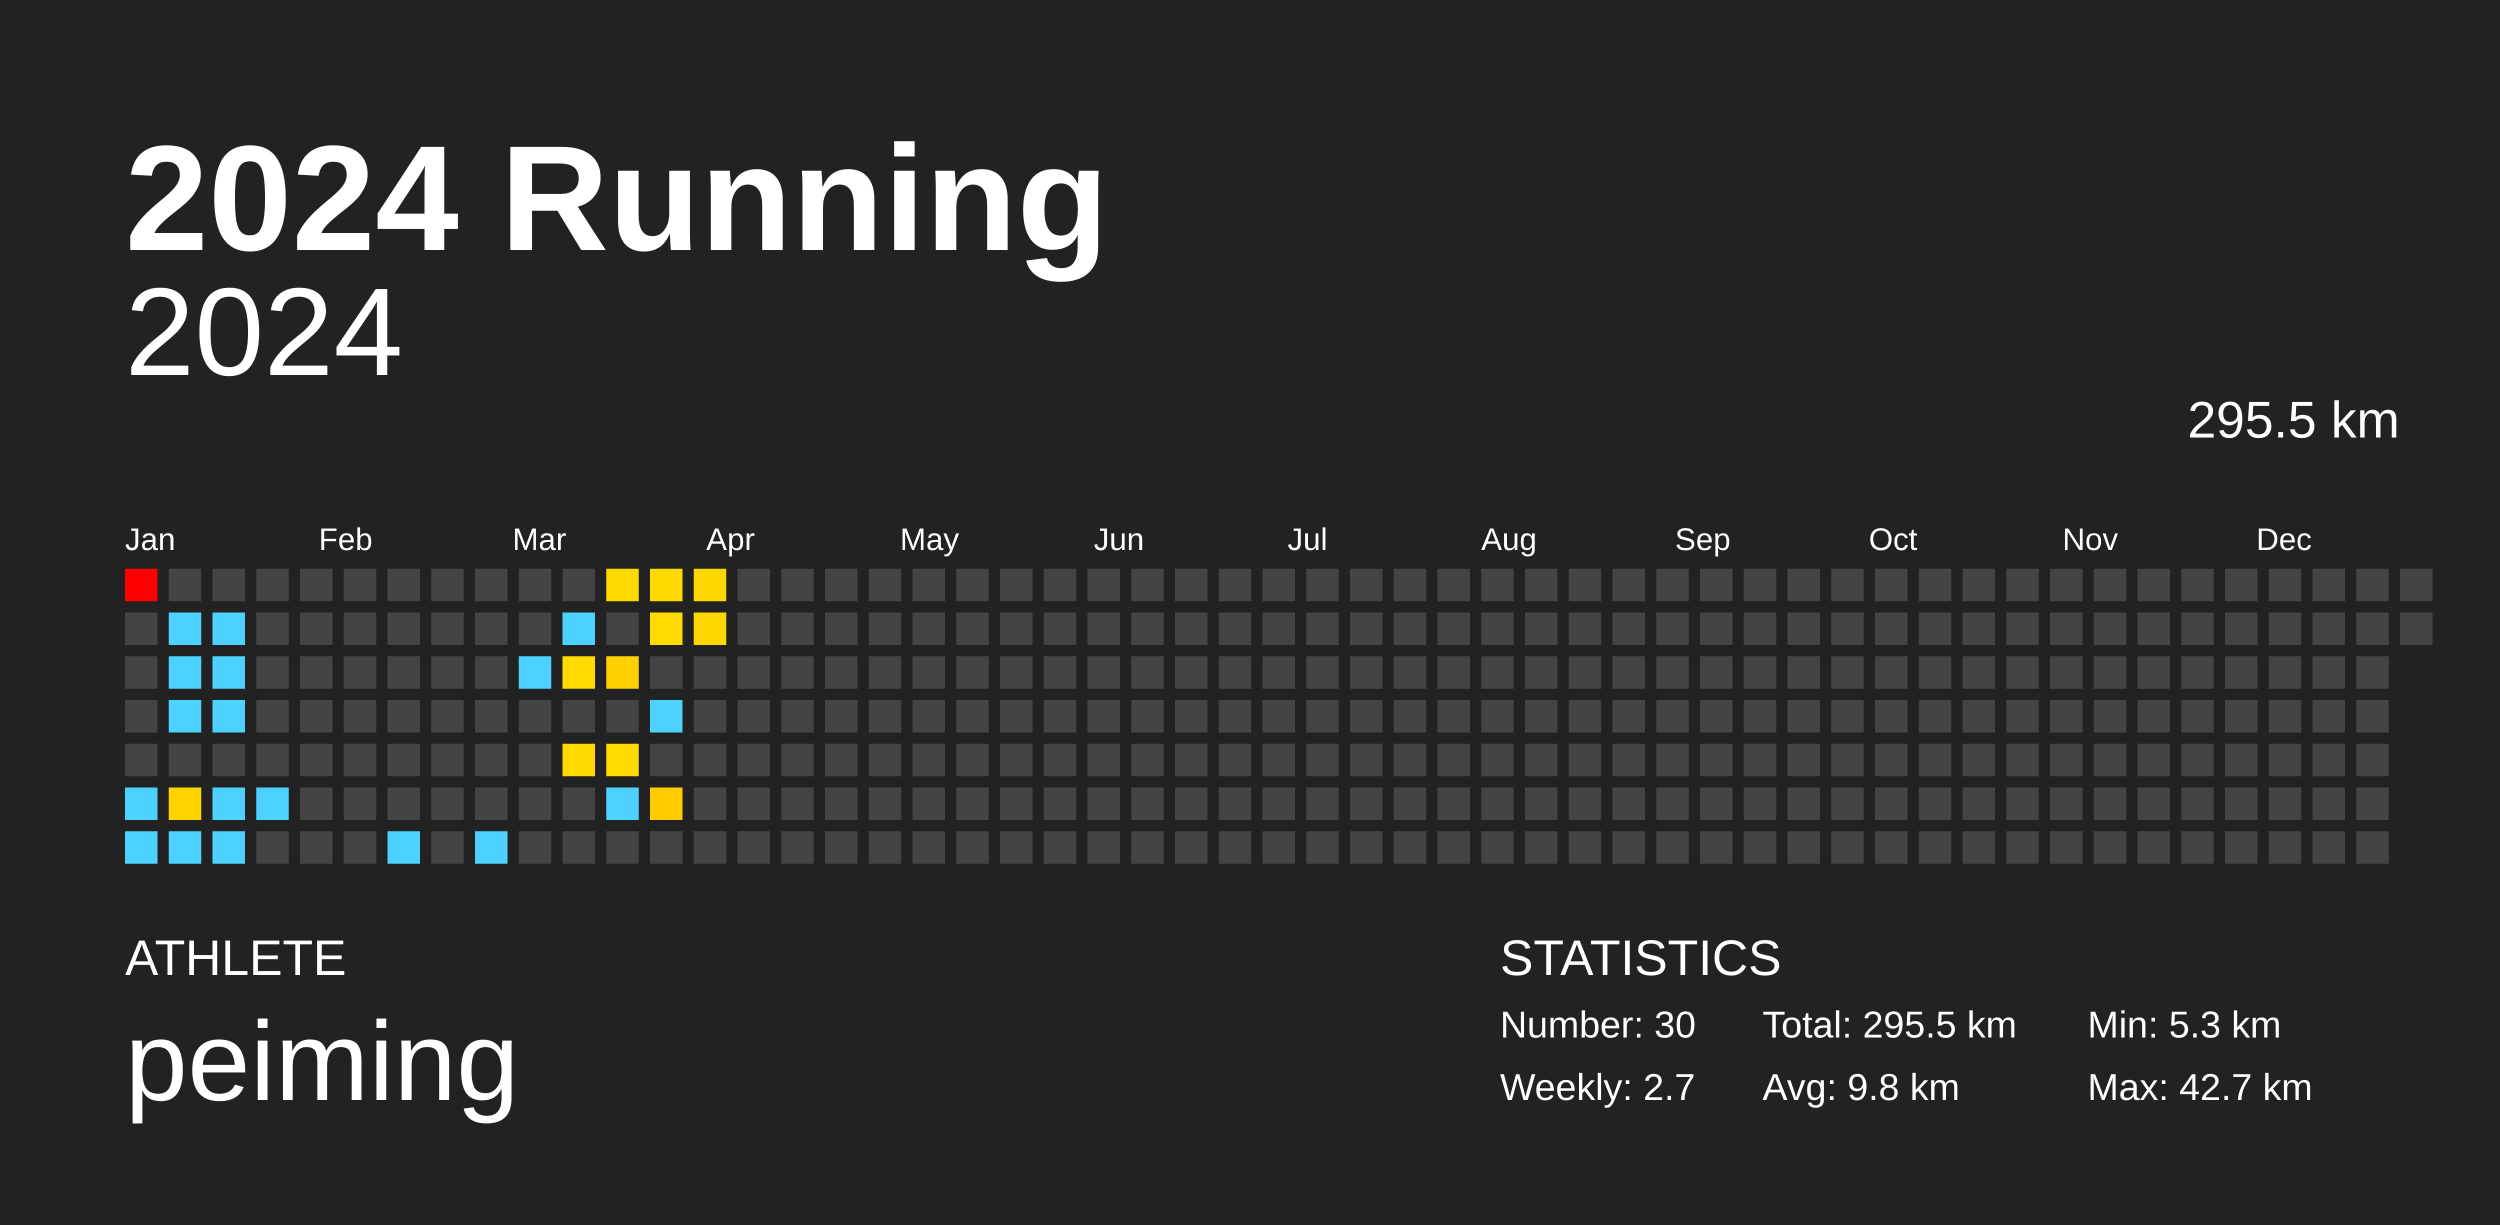
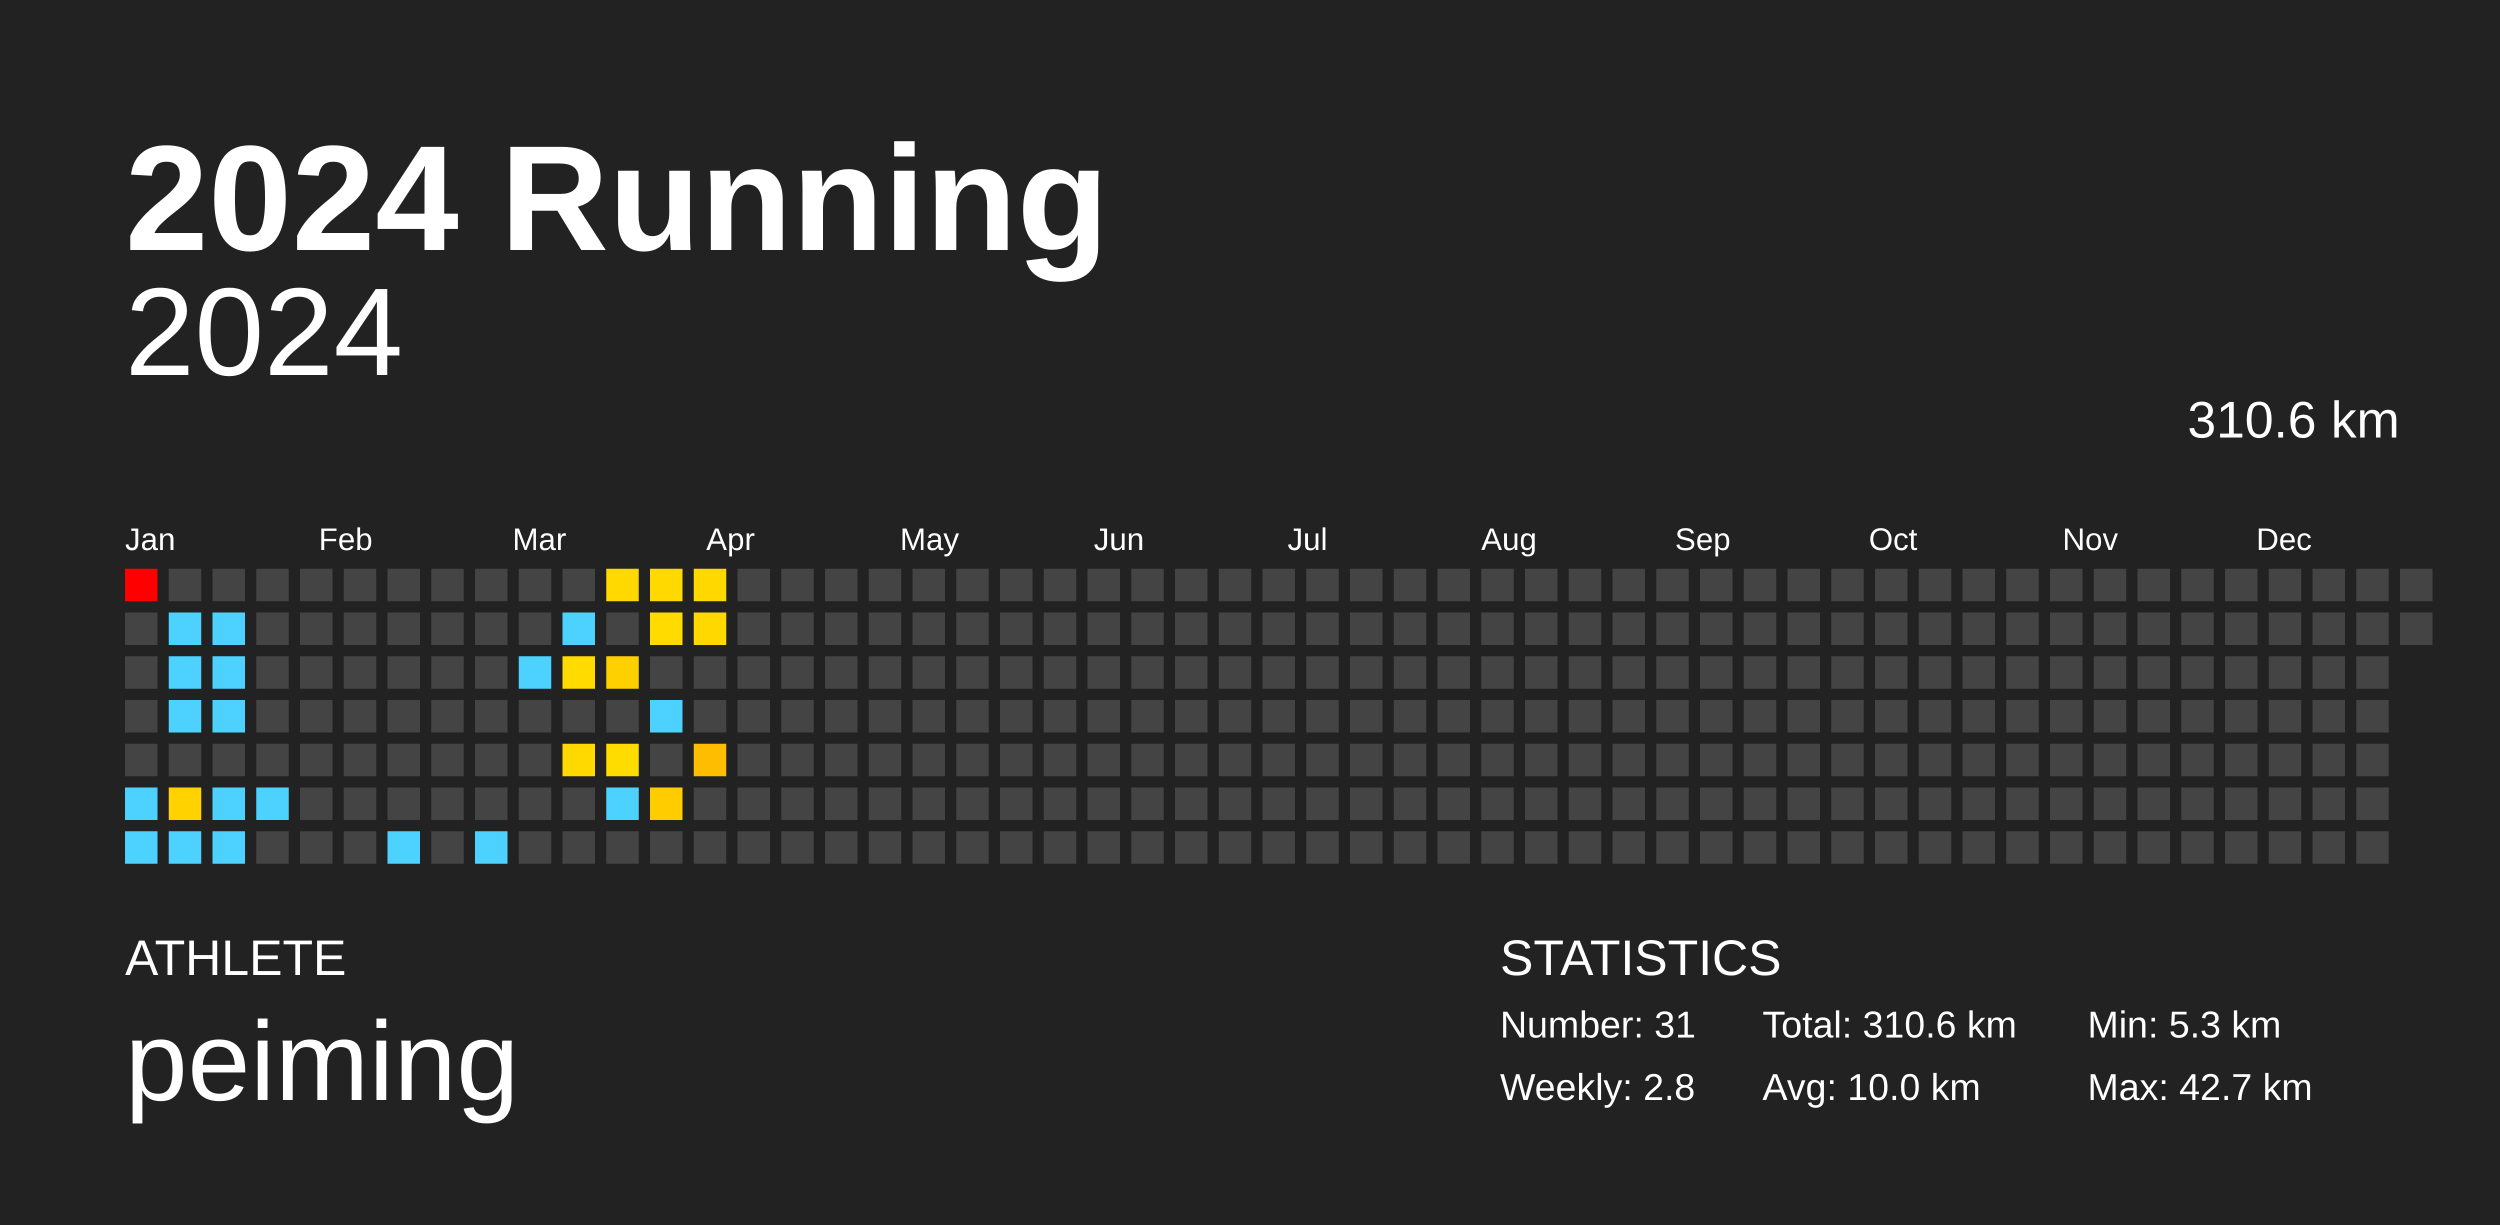
<svg xmlns="http://www.w3.org/2000/svg" baseProfile="full" height="98mm" version="1.1" viewBox="0,0,200,98" width="200mm">
  <defs />
  <rect fill="#222222" height="98" width="200" x="0" y="0" />
  <text fill="#FFFFFF" style="font-size:12px; font-family:Arial; font-weight:bold;" x="10" y="20">2024 Running</text>
  <text fill="#FFFFFF" style="font-size:4px; font-family:Arial" x="10" y="78">ATHLETE</text>
  <text fill="#FFFFFF" style="font-size:9px; font-family:Arial" x="10" y="88">peiming</text>
  <text fill="#FFFFFF" style="font-size:4px; font-family:Arial" x="120" y="78">STATISTICS</text>
-   <text fill="#FFFFFF" style="font-size:3px; font-family:Arial" x="120" y="83">Number: 30</text>
-   <text fill="#FFFFFF" style="font-size:3px; font-family:Arial" x="120" y="88">Weekly: 2.7</text>
-   <text fill="#FFFFFF" style="font-size:3px; font-family:Arial" x="141" y="83">Total: 295.5 km</text>
-   <text fill="#FFFFFF" style="font-size:3px; font-family:Arial" x="141" y="88">Avg: 9.8 km</text>
+   <text fill="#FFFFFF" style="font-size:3px; font-family:Arial" x="120" y="83">Number: 31</text>
+   <text fill="#FFFFFF" style="font-size:3px; font-family:Arial" x="120" y="88">Weekly: 2.8</text>
+   <text fill="#FFFFFF" style="font-size:3px; font-family:Arial" x="141" y="83">Total: 310.6 km</text>
+   <text fill="#FFFFFF" style="font-size:3px; font-family:Arial" x="141" y="88">Avg: 10.0 km</text>
  <text fill="#FFFFFF" style="font-size:3px; font-family:Arial" x="167" y="83">Min: 5.3 km</text>
  <text fill="#FFFFFF" style="font-size:3px; font-family:Arial" x="167" y="88">Max: 42.7 km</text>
  <text alignment-baseline="hanging" fill="#FFFFFF" style="font-size:10.0px; font-family:Arial;" x="10" y="30">2024</text>
-   <text alignment-baseline="hanging" fill="#FFFFFF" style="font-size:4.125px; font-family:Arial;" x="175" y="35">295.5 km</text>
+   <text alignment-baseline="hanging" fill="#FFFFFF" style="font-size:4.125px; font-family:Arial;" x="175" y="35">310.6 km</text>
  <text fill="#FFFFFF" style="font-size:2.5px; font-family:Arial" x="10.0" y="44">Jan</text>
  <text fill="#FFFFFF" style="font-size:2.5px; font-family:Arial" x="25.5" y="44">Feb</text>
  <text fill="#FFFFFF" style="font-size:2.5px; font-family:Arial" x="41.0" y="44">Mar</text>
  <text fill="#FFFFFF" style="font-size:2.5px; font-family:Arial" x="56.5" y="44">Apr</text>
  <text fill="#FFFFFF" style="font-size:2.5px; font-family:Arial" x="72.0" y="44">May</text>
  <text fill="#FFFFFF" style="font-size:2.5px; font-family:Arial" x="87.5" y="44">Jun</text>
  <text fill="#FFFFFF" style="font-size:2.5px; font-family:Arial" x="103.0" y="44">Jul</text>
  <text fill="#FFFFFF" style="font-size:2.5px; font-family:Arial" x="118.5" y="44">Aug</text>
  <text fill="#FFFFFF" style="font-size:2.5px; font-family:Arial" x="134.0" y="44">Sep</text>
  <text fill="#FFFFFF" style="font-size:2.5px; font-family:Arial" x="149.5" y="44">Oct</text>
  <text fill="#FFFFFF" style="font-size:2.5px; font-family:Arial" x="165.0" y="44">Nov</text>
  <text fill="#FFFFFF" style="font-size:2.5px; font-family:Arial" x="180.5" y="44">Dec</text>
  <rect fill="red" height="2.6" width="2.6" x="10.0" y="45.5" />
  <rect fill="#444444" height="2.6" width="2.6" x="10.0" y="49.0" />
  <rect fill="#444444" height="2.6" width="2.6" x="10.0" y="52.5" />
  <rect fill="#444444" height="2.6" width="2.6" x="10.0" y="56.0" />
  <rect fill="#444444" height="2.6" width="2.6" x="10.0" y="59.5" />
  <rect fill="#4dd2ff" height="2.6" width="2.6" x="10.0" y="63.0" />
  <rect fill="#4dd2ff" height="2.6" width="2.6" x="10.0" y="66.5" />
  <rect fill="#444444" height="2.6" width="2.6" x="13.5" y="45.5" />
  <rect fill="#4dd2ff" height="2.6" width="2.6" x="13.5" y="49.0" />
  <rect fill="#4dd2ff" height="2.6" width="2.6" x="13.5" y="52.5" />
  <rect fill="#4dd2ff" height="2.6" width="2.6" x="13.5" y="56.0" />
  <rect fill="#444444" height="2.6" width="2.6" x="13.5" y="59.5" />
  <rect fill="#ffd200" height="2.6" width="2.6" x="13.5" y="63.0" />
  <rect fill="#4dd2ff" height="2.6" width="2.6" x="13.5" y="66.5" />
  <rect fill="#444444" height="2.6" width="2.6" x="17.0" y="45.5" />
  <rect fill="#4dd2ff" height="2.6" width="2.6" x="17.0" y="49.0" />
  <rect fill="#4dd2ff" height="2.6" width="2.6" x="17.0" y="52.5" />
  <rect fill="#4dd2ff" height="2.6" width="2.6" x="17.0" y="56.0" />
  <rect fill="#444444" height="2.6" width="2.6" x="17.0" y="59.5" />
  <rect fill="#4dd2ff" height="2.6" width="2.6" x="17.0" y="63.0" />
  <rect fill="#4dd2ff" height="2.6" width="2.6" x="17.0" y="66.5" />
  <rect fill="#444444" height="2.6" width="2.6" x="20.5" y="45.5" />
  <rect fill="#444444" height="2.6" width="2.6" x="20.5" y="49.0" />
  <rect fill="#444444" height="2.6" width="2.6" x="20.5" y="52.5" />
  <rect fill="#444444" height="2.6" width="2.6" x="20.5" y="56.0" />
  <rect fill="#444444" height="2.6" width="2.6" x="20.5" y="59.5" />
  <rect fill="#4dd2ff" height="2.6" width="2.6" x="20.5" y="63.0" />
  <rect fill="#444444" height="2.6" width="2.6" x="20.5" y="66.5" />
  <rect fill="#444444" height="2.6" width="2.6" x="24.0" y="45.5" />
  <rect fill="#444444" height="2.6" width="2.6" x="24.0" y="49.0" />
  <rect fill="#444444" height="2.6" width="2.6" x="24.0" y="52.5" />
  <rect fill="#444444" height="2.6" width="2.6" x="24.0" y="56.0" />
  <rect fill="#444444" height="2.6" width="2.6" x="24.0" y="59.5" />
  <rect fill="#444444" height="2.6" width="2.6" x="24.0" y="63.0" />
  <rect fill="#444444" height="2.6" width="2.6" x="24.0" y="66.5" />
  <rect fill="#444444" height="2.6" width="2.6" x="27.5" y="45.5" />
  <rect fill="#444444" height="2.6" width="2.6" x="27.5" y="49.0" />
  <rect fill="#444444" height="2.6" width="2.6" x="27.5" y="52.5" />
  <rect fill="#444444" height="2.6" width="2.6" x="27.5" y="56.0" />
  <rect fill="#444444" height="2.6" width="2.6" x="27.5" y="59.5" />
  <rect fill="#444444" height="2.6" width="2.6" x="27.5" y="63.0" />
  <rect fill="#444444" height="2.6" width="2.6" x="27.5" y="66.5" />
  <rect fill="#444444" height="2.6" width="2.6" x="31.0" y="45.5" />
  <rect fill="#444444" height="2.6" width="2.6" x="31.0" y="49.0" />
  <rect fill="#444444" height="2.6" width="2.6" x="31.0" y="52.5" />
  <rect fill="#444444" height="2.6" width="2.6" x="31.0" y="56.0" />
  <rect fill="#444444" height="2.6" width="2.6" x="31.0" y="59.5" />
  <rect fill="#444444" height="2.6" width="2.6" x="31.0" y="63.0" />
  <rect fill="#4dd2ff" height="2.6" width="2.6" x="31.0" y="66.5" />
  <rect fill="#444444" height="2.6" width="2.6" x="34.5" y="45.5" />
  <rect fill="#444444" height="2.6" width="2.6" x="34.5" y="49.0" />
  <rect fill="#444444" height="2.6" width="2.6" x="34.5" y="52.5" />
  <rect fill="#444444" height="2.6" width="2.6" x="34.5" y="56.0" />
  <rect fill="#444444" height="2.6" width="2.6" x="34.5" y="59.5" />
  <rect fill="#444444" height="2.6" width="2.6" x="34.5" y="63.0" />
  <rect fill="#444444" height="2.6" width="2.6" x="34.5" y="66.5" />
  <rect fill="#444444" height="2.6" width="2.6" x="38.0" y="45.5" />
  <rect fill="#444444" height="2.6" width="2.6" x="38.0" y="49.0" />
  <rect fill="#444444" height="2.6" width="2.6" x="38.0" y="52.5" />
  <rect fill="#444444" height="2.6" width="2.6" x="38.0" y="56.0" />
  <rect fill="#444444" height="2.6" width="2.6" x="38.0" y="59.5" />
  <rect fill="#444444" height="2.6" width="2.6" x="38.0" y="63.0" />
  <rect fill="#4dd2ff" height="2.6" width="2.6" x="38.0" y="66.5" />
  <rect fill="#444444" height="2.6" width="2.6" x="41.5" y="45.5" />
  <rect fill="#444444" height="2.6" width="2.6" x="41.5" y="49.0" />
  <rect fill="#4dd2ff" height="2.6" width="2.6" x="41.5" y="52.5" />
  <rect fill="#444444" height="2.6" width="2.6" x="41.5" y="56.0" />
  <rect fill="#444444" height="2.6" width="2.6" x="41.5" y="59.5" />
  <rect fill="#444444" height="2.6" width="2.6" x="41.5" y="63.0" />
  <rect fill="#444444" height="2.6" width="2.6" x="41.5" y="66.5" />
  <rect fill="#444444" height="2.6" width="2.6" x="45.0" y="45.5" />
  <rect fill="#4dd2ff" height="2.6" width="2.6" x="45.0" y="49.0" />
  <rect fill="#ffdb00" height="2.6" width="2.6" x="45.0" y="52.5" />
  <rect fill="#444444" height="2.6" width="2.6" x="45.0" y="56.0" />
  <rect fill="#ffd900" height="2.6" width="2.6" x="45.0" y="59.5" />
  <rect fill="#444444" height="2.6" width="2.6" x="45.0" y="63.0" />
  <rect fill="#444444" height="2.6" width="2.6" x="45.0" y="66.5" />
  <rect fill="#ffd900" height="2.6" width="2.6" x="48.5" y="45.5" />
  <rect fill="#444444" height="2.6" width="2.6" x="48.5" y="49.0" />
  <rect fill="#ffd000" height="2.6" width="2.6" x="48.5" y="52.5" />
  <rect fill="#444444" height="2.6" width="2.6" x="48.5" y="56.0" />
  <rect fill="#ffdc00" height="2.6" width="2.6" x="48.5" y="59.5" />
  <rect fill="#4dd2ff" height="2.6" width="2.6" x="48.5" y="63.0" />
  <rect fill="#444444" height="2.6" width="2.6" x="48.5" y="66.5" />
  <rect fill="#ffd900" height="2.6" width="2.6" x="52.0" y="45.5" />
  <rect fill="#ffdb00" height="2.6" width="2.6" x="52.0" y="49.0" />
  <rect fill="#444444" height="2.6" width="2.6" x="52.0" y="52.5" />
  <rect fill="#4dd2ff" height="2.6" width="2.6" x="52.0" y="56.0" />
  <rect fill="#444444" height="2.6" width="2.6" x="52.0" y="59.5" />
  <rect fill="#ffcc00" height="2.6" width="2.6" x="52.0" y="63.0" />
  <rect fill="#444444" height="2.6" width="2.6" x="52.0" y="66.5" />
  <rect fill="#ffd800" height="2.6" width="2.6" x="55.5" y="45.5" />
  <rect fill="#ffd800" height="2.6" width="2.6" x="55.5" y="49.0" />
  <rect fill="#444444" height="2.6" width="2.6" x="55.5" y="52.5" />
  <rect fill="#444444" height="2.6" width="2.6" x="55.5" y="56.0" />
-   <rect fill="#444444" height="2.6" width="2.6" x="55.5" y="59.5" />
+   <rect fill="#ffbd00" height="2.6" width="2.6" x="55.5" y="59.5" />
  <rect fill="#444444" height="2.6" width="2.6" x="55.5" y="63.0" />
  <rect fill="#444444" height="2.6" width="2.6" x="55.5" y="66.5" />
  <rect fill="#444444" height="2.6" width="2.6" x="59.0" y="45.5" />
  <rect fill="#444444" height="2.6" width="2.6" x="59.0" y="49.0" />
  <rect fill="#444444" height="2.6" width="2.6" x="59.0" y="52.5" />
  <rect fill="#444444" height="2.6" width="2.6" x="59.0" y="56.0" />
  <rect fill="#444444" height="2.6" width="2.6" x="59.0" y="59.5" />
  <rect fill="#444444" height="2.6" width="2.6" x="59.0" y="63.0" />
  <rect fill="#444444" height="2.6" width="2.6" x="59.0" y="66.5" />
  <rect fill="#444444" height="2.6" width="2.6" x="62.5" y="45.5" />
  <rect fill="#444444" height="2.6" width="2.6" x="62.5" y="49.0" />
  <rect fill="#444444" height="2.6" width="2.6" x="62.5" y="52.5" />
  <rect fill="#444444" height="2.6" width="2.6" x="62.5" y="56.0" />
  <rect fill="#444444" height="2.6" width="2.6" x="62.5" y="59.5" />
  <rect fill="#444444" height="2.6" width="2.6" x="62.5" y="63.0" />
  <rect fill="#444444" height="2.6" width="2.6" x="62.5" y="66.5" />
  <rect fill="#444444" height="2.6" width="2.6" x="66.0" y="45.5" />
  <rect fill="#444444" height="2.6" width="2.6" x="66.0" y="49.0" />
  <rect fill="#444444" height="2.6" width="2.6" x="66.0" y="52.5" />
  <rect fill="#444444" height="2.6" width="2.6" x="66.0" y="56.0" />
  <rect fill="#444444" height="2.6" width="2.6" x="66.0" y="59.5" />
  <rect fill="#444444" height="2.6" width="2.6" x="66.0" y="63.0" />
  <rect fill="#444444" height="2.6" width="2.6" x="66.0" y="66.5" />
  <rect fill="#444444" height="2.6" width="2.6" x="69.5" y="45.5" />
  <rect fill="#444444" height="2.6" width="2.6" x="69.5" y="49.0" />
  <rect fill="#444444" height="2.6" width="2.6" x="69.5" y="52.5" />
  <rect fill="#444444" height="2.6" width="2.6" x="69.5" y="56.0" />
  <rect fill="#444444" height="2.6" width="2.6" x="69.5" y="59.5" />
  <rect fill="#444444" height="2.6" width="2.6" x="69.5" y="63.0" />
  <rect fill="#444444" height="2.6" width="2.6" x="69.5" y="66.5" />
  <rect fill="#444444" height="2.6" width="2.6" x="73.0" y="45.5" />
  <rect fill="#444444" height="2.6" width="2.6" x="73.0" y="49.0" />
  <rect fill="#444444" height="2.6" width="2.6" x="73.0" y="52.5" />
  <rect fill="#444444" height="2.6" width="2.6" x="73.0" y="56.0" />
  <rect fill="#444444" height="2.6" width="2.6" x="73.0" y="59.5" />
  <rect fill="#444444" height="2.6" width="2.6" x="73.0" y="63.0" />
  <rect fill="#444444" height="2.6" width="2.6" x="73.0" y="66.5" />
  <rect fill="#444444" height="2.6" width="2.6" x="76.5" y="45.5" />
  <rect fill="#444444" height="2.6" width="2.6" x="76.5" y="49.0" />
  <rect fill="#444444" height="2.6" width="2.6" x="76.5" y="52.5" />
  <rect fill="#444444" height="2.6" width="2.6" x="76.5" y="56.0" />
  <rect fill="#444444" height="2.6" width="2.6" x="76.5" y="59.5" />
  <rect fill="#444444" height="2.6" width="2.6" x="76.5" y="63.0" />
  <rect fill="#444444" height="2.6" width="2.6" x="76.5" y="66.5" />
  <rect fill="#444444" height="2.6" width="2.6" x="80.0" y="45.5" />
  <rect fill="#444444" height="2.6" width="2.6" x="80.0" y="49.0" />
  <rect fill="#444444" height="2.6" width="2.6" x="80.0" y="52.5" />
  <rect fill="#444444" height="2.6" width="2.6" x="80.0" y="56.0" />
  <rect fill="#444444" height="2.6" width="2.6" x="80.0" y="59.5" />
  <rect fill="#444444" height="2.6" width="2.6" x="80.0" y="63.0" />
  <rect fill="#444444" height="2.6" width="2.6" x="80.0" y="66.5" />
  <rect fill="#444444" height="2.6" width="2.6" x="83.5" y="45.5" />
  <rect fill="#444444" height="2.6" width="2.6" x="83.5" y="49.0" />
  <rect fill="#444444" height="2.6" width="2.6" x="83.5" y="52.5" />
  <rect fill="#444444" height="2.6" width="2.6" x="83.5" y="56.0" />
  <rect fill="#444444" height="2.6" width="2.6" x="83.5" y="59.5" />
  <rect fill="#444444" height="2.6" width="2.6" x="83.5" y="63.0" />
  <rect fill="#444444" height="2.6" width="2.6" x="83.5" y="66.5" />
  <rect fill="#444444" height="2.6" width="2.6" x="87.0" y="45.5" />
  <rect fill="#444444" height="2.6" width="2.6" x="87.0" y="49.0" />
  <rect fill="#444444" height="2.6" width="2.6" x="87.0" y="52.5" />
  <rect fill="#444444" height="2.6" width="2.6" x="87.0" y="56.0" />
  <rect fill="#444444" height="2.6" width="2.6" x="87.0" y="59.5" />
  <rect fill="#444444" height="2.6" width="2.6" x="87.0" y="63.0" />
  <rect fill="#444444" height="2.6" width="2.6" x="87.0" y="66.5" />
  <rect fill="#444444" height="2.6" width="2.6" x="90.5" y="45.5" />
  <rect fill="#444444" height="2.6" width="2.6" x="90.5" y="49.0" />
  <rect fill="#444444" height="2.6" width="2.6" x="90.5" y="52.5" />
  <rect fill="#444444" height="2.6" width="2.6" x="90.5" y="56.0" />
  <rect fill="#444444" height="2.6" width="2.6" x="90.5" y="59.5" />
  <rect fill="#444444" height="2.6" width="2.6" x="90.5" y="63.0" />
  <rect fill="#444444" height="2.6" width="2.6" x="90.5" y="66.5" />
  <rect fill="#444444" height="2.6" width="2.6" x="94.0" y="45.5" />
  <rect fill="#444444" height="2.6" width="2.6" x="94.0" y="49.0" />
  <rect fill="#444444" height="2.6" width="2.6" x="94.0" y="52.5" />
  <rect fill="#444444" height="2.6" width="2.6" x="94.0" y="56.0" />
  <rect fill="#444444" height="2.6" width="2.6" x="94.0" y="59.5" />
  <rect fill="#444444" height="2.6" width="2.6" x="94.0" y="63.0" />
  <rect fill="#444444" height="2.6" width="2.6" x="94.0" y="66.5" />
  <rect fill="#444444" height="2.6" width="2.6" x="97.5" y="45.5" />
  <rect fill="#444444" height="2.6" width="2.6" x="97.5" y="49.0" />
  <rect fill="#444444" height="2.6" width="2.6" x="97.5" y="52.5" />
  <rect fill="#444444" height="2.6" width="2.6" x="97.5" y="56.0" />
  <rect fill="#444444" height="2.6" width="2.6" x="97.5" y="59.5" />
  <rect fill="#444444" height="2.6" width="2.6" x="97.5" y="63.0" />
  <rect fill="#444444" height="2.6" width="2.6" x="97.5" y="66.5" />
  <rect fill="#444444" height="2.6" width="2.6" x="101.0" y="45.5" />
  <rect fill="#444444" height="2.6" width="2.6" x="101.0" y="49.0" />
  <rect fill="#444444" height="2.6" width="2.6" x="101.0" y="52.5" />
  <rect fill="#444444" height="2.6" width="2.6" x="101.0" y="56.0" />
  <rect fill="#444444" height="2.6" width="2.6" x="101.0" y="59.5" />
  <rect fill="#444444" height="2.6" width="2.6" x="101.0" y="63.0" />
  <rect fill="#444444" height="2.6" width="2.6" x="101.0" y="66.5" />
  <rect fill="#444444" height="2.6" width="2.6" x="104.5" y="45.5" />
  <rect fill="#444444" height="2.6" width="2.6" x="104.5" y="49.0" />
  <rect fill="#444444" height="2.6" width="2.6" x="104.5" y="52.5" />
  <rect fill="#444444" height="2.6" width="2.6" x="104.5" y="56.0" />
  <rect fill="#444444" height="2.6" width="2.6" x="104.5" y="59.5" />
  <rect fill="#444444" height="2.6" width="2.6" x="104.5" y="63.0" />
  <rect fill="#444444" height="2.6" width="2.6" x="104.5" y="66.5" />
  <rect fill="#444444" height="2.6" width="2.6" x="108.0" y="45.5" />
  <rect fill="#444444" height="2.6" width="2.6" x="108.0" y="49.0" />
  <rect fill="#444444" height="2.6" width="2.6" x="108.0" y="52.5" />
  <rect fill="#444444" height="2.6" width="2.6" x="108.0" y="56.0" />
  <rect fill="#444444" height="2.6" width="2.6" x="108.0" y="59.5" />
  <rect fill="#444444" height="2.6" width="2.6" x="108.0" y="63.0" />
  <rect fill="#444444" height="2.6" width="2.6" x="108.0" y="66.5" />
  <rect fill="#444444" height="2.6" width="2.6" x="111.5" y="45.5" />
  <rect fill="#444444" height="2.6" width="2.6" x="111.5" y="49.0" />
  <rect fill="#444444" height="2.6" width="2.6" x="111.5" y="52.5" />
  <rect fill="#444444" height="2.6" width="2.6" x="111.5" y="56.0" />
  <rect fill="#444444" height="2.6" width="2.6" x="111.5" y="59.5" />
  <rect fill="#444444" height="2.6" width="2.6" x="111.5" y="63.0" />
  <rect fill="#444444" height="2.6" width="2.6" x="111.5" y="66.5" />
  <rect fill="#444444" height="2.6" width="2.6" x="115.0" y="45.5" />
  <rect fill="#444444" height="2.6" width="2.6" x="115.0" y="49.0" />
  <rect fill="#444444" height="2.6" width="2.6" x="115.0" y="52.5" />
  <rect fill="#444444" height="2.6" width="2.6" x="115.0" y="56.0" />
  <rect fill="#444444" height="2.6" width="2.6" x="115.0" y="59.5" />
  <rect fill="#444444" height="2.6" width="2.6" x="115.0" y="63.0" />
  <rect fill="#444444" height="2.6" width="2.6" x="115.0" y="66.5" />
  <rect fill="#444444" height="2.6" width="2.6" x="118.5" y="45.5" />
  <rect fill="#444444" height="2.6" width="2.6" x="118.5" y="49.0" />
  <rect fill="#444444" height="2.6" width="2.6" x="118.5" y="52.5" />
  <rect fill="#444444" height="2.6" width="2.6" x="118.5" y="56.0" />
  <rect fill="#444444" height="2.6" width="2.6" x="118.5" y="59.5" />
  <rect fill="#444444" height="2.6" width="2.6" x="118.5" y="63.0" />
  <rect fill="#444444" height="2.6" width="2.6" x="118.5" y="66.5" />
  <rect fill="#444444" height="2.6" width="2.6" x="122.0" y="45.5" />
  <rect fill="#444444" height="2.6" width="2.6" x="122.0" y="49.0" />
  <rect fill="#444444" height="2.6" width="2.6" x="122.0" y="52.5" />
  <rect fill="#444444" height="2.6" width="2.6" x="122.0" y="56.0" />
  <rect fill="#444444" height="2.6" width="2.6" x="122.0" y="59.5" />
  <rect fill="#444444" height="2.6" width="2.6" x="122.0" y="63.0" />
  <rect fill="#444444" height="2.6" width="2.6" x="122.0" y="66.5" />
  <rect fill="#444444" height="2.6" width="2.6" x="125.5" y="45.5" />
  <rect fill="#444444" height="2.6" width="2.6" x="125.5" y="49.0" />
  <rect fill="#444444" height="2.6" width="2.6" x="125.5" y="52.5" />
  <rect fill="#444444" height="2.6" width="2.6" x="125.5" y="56.0" />
  <rect fill="#444444" height="2.6" width="2.6" x="125.5" y="59.5" />
  <rect fill="#444444" height="2.6" width="2.6" x="125.5" y="63.0" />
  <rect fill="#444444" height="2.6" width="2.6" x="125.5" y="66.5" />
  <rect fill="#444444" height="2.6" width="2.6" x="129.0" y="45.5" />
  <rect fill="#444444" height="2.6" width="2.6" x="129.0" y="49.0" />
  <rect fill="#444444" height="2.6" width="2.6" x="129.0" y="52.5" />
  <rect fill="#444444" height="2.6" width="2.6" x="129.0" y="56.0" />
  <rect fill="#444444" height="2.6" width="2.6" x="129.0" y="59.5" />
  <rect fill="#444444" height="2.6" width="2.6" x="129.0" y="63.0" />
  <rect fill="#444444" height="2.6" width="2.6" x="129.0" y="66.5" />
  <rect fill="#444444" height="2.6" width="2.6" x="132.5" y="45.5" />
  <rect fill="#444444" height="2.6" width="2.6" x="132.5" y="49.0" />
  <rect fill="#444444" height="2.6" width="2.6" x="132.5" y="52.5" />
  <rect fill="#444444" height="2.6" width="2.6" x="132.5" y="56.0" />
  <rect fill="#444444" height="2.6" width="2.6" x="132.5" y="59.5" />
  <rect fill="#444444" height="2.6" width="2.6" x="132.5" y="63.0" />
  <rect fill="#444444" height="2.6" width="2.6" x="132.5" y="66.5" />
  <rect fill="#444444" height="2.6" width="2.6" x="136.0" y="45.5" />
  <rect fill="#444444" height="2.6" width="2.6" x="136.0" y="49.0" />
  <rect fill="#444444" height="2.6" width="2.6" x="136.0" y="52.5" />
  <rect fill="#444444" height="2.6" width="2.6" x="136.0" y="56.0" />
  <rect fill="#444444" height="2.6" width="2.6" x="136.0" y="59.5" />
  <rect fill="#444444" height="2.6" width="2.6" x="136.0" y="63.0" />
  <rect fill="#444444" height="2.6" width="2.6" x="136.0" y="66.5" />
  <rect fill="#444444" height="2.6" width="2.6" x="139.5" y="45.5" />
  <rect fill="#444444" height="2.6" width="2.6" x="139.5" y="49.0" />
  <rect fill="#444444" height="2.6" width="2.6" x="139.5" y="52.5" />
  <rect fill="#444444" height="2.6" width="2.6" x="139.5" y="56.0" />
  <rect fill="#444444" height="2.6" width="2.6" x="139.5" y="59.5" />
  <rect fill="#444444" height="2.6" width="2.6" x="139.5" y="63.0" />
  <rect fill="#444444" height="2.6" width="2.6" x="139.5" y="66.5" />
  <rect fill="#444444" height="2.6" width="2.6" x="143.0" y="45.5" />
  <rect fill="#444444" height="2.6" width="2.6" x="143.0" y="49.0" />
  <rect fill="#444444" height="2.6" width="2.6" x="143.0" y="52.5" />
  <rect fill="#444444" height="2.6" width="2.6" x="143.0" y="56.0" />
  <rect fill="#444444" height="2.6" width="2.6" x="143.0" y="59.5" />
  <rect fill="#444444" height="2.6" width="2.6" x="143.0" y="63.0" />
  <rect fill="#444444" height="2.6" width="2.6" x="143.0" y="66.5" />
  <rect fill="#444444" height="2.6" width="2.6" x="146.5" y="45.5" />
  <rect fill="#444444" height="2.6" width="2.6" x="146.5" y="49.0" />
  <rect fill="#444444" height="2.6" width="2.6" x="146.5" y="52.5" />
  <rect fill="#444444" height="2.6" width="2.6" x="146.5" y="56.0" />
  <rect fill="#444444" height="2.6" width="2.6" x="146.5" y="59.5" />
  <rect fill="#444444" height="2.6" width="2.6" x="146.5" y="63.0" />
  <rect fill="#444444" height="2.6" width="2.6" x="146.5" y="66.5" />
  <rect fill="#444444" height="2.6" width="2.6" x="150.0" y="45.5" />
  <rect fill="#444444" height="2.6" width="2.6" x="150.0" y="49.0" />
  <rect fill="#444444" height="2.6" width="2.6" x="150.0" y="52.5" />
  <rect fill="#444444" height="2.6" width="2.6" x="150.0" y="56.0" />
  <rect fill="#444444" height="2.6" width="2.6" x="150.0" y="59.5" />
  <rect fill="#444444" height="2.6" width="2.6" x="150.0" y="63.0" />
  <rect fill="#444444" height="2.6" width="2.6" x="150.0" y="66.5" />
  <rect fill="#444444" height="2.6" width="2.6" x="153.5" y="45.5" />
  <rect fill="#444444" height="2.6" width="2.6" x="153.5" y="49.0" />
  <rect fill="#444444" height="2.6" width="2.6" x="153.5" y="52.5" />
  <rect fill="#444444" height="2.6" width="2.6" x="153.5" y="56.0" />
  <rect fill="#444444" height="2.6" width="2.6" x="153.5" y="59.5" />
  <rect fill="#444444" height="2.6" width="2.6" x="153.5" y="63.0" />
  <rect fill="#444444" height="2.6" width="2.6" x="153.5" y="66.5" />
  <rect fill="#444444" height="2.6" width="2.6" x="157.0" y="45.5" />
  <rect fill="#444444" height="2.6" width="2.6" x="157.0" y="49.0" />
  <rect fill="#444444" height="2.6" width="2.6" x="157.0" y="52.5" />
  <rect fill="#444444" height="2.6" width="2.6" x="157.0" y="56.0" />
  <rect fill="#444444" height="2.6" width="2.6" x="157.0" y="59.5" />
  <rect fill="#444444" height="2.6" width="2.6" x="157.0" y="63.0" />
  <rect fill="#444444" height="2.6" width="2.6" x="157.0" y="66.5" />
  <rect fill="#444444" height="2.6" width="2.6" x="160.5" y="45.5" />
  <rect fill="#444444" height="2.6" width="2.6" x="160.5" y="49.0" />
  <rect fill="#444444" height="2.6" width="2.6" x="160.5" y="52.5" />
  <rect fill="#444444" height="2.6" width="2.6" x="160.5" y="56.0" />
  <rect fill="#444444" height="2.6" width="2.6" x="160.5" y="59.5" />
  <rect fill="#444444" height="2.6" width="2.6" x="160.5" y="63.0" />
  <rect fill="#444444" height="2.6" width="2.6" x="160.5" y="66.5" />
  <rect fill="#444444" height="2.6" width="2.6" x="164.0" y="45.5" />
  <rect fill="#444444" height="2.6" width="2.6" x="164.0" y="49.0" />
  <rect fill="#444444" height="2.6" width="2.6" x="164.0" y="52.5" />
  <rect fill="#444444" height="2.6" width="2.6" x="164.0" y="56.0" />
  <rect fill="#444444" height="2.6" width="2.6" x="164.0" y="59.5" />
  <rect fill="#444444" height="2.6" width="2.6" x="164.0" y="63.0" />
  <rect fill="#444444" height="2.6" width="2.6" x="164.0" y="66.5" />
  <rect fill="#444444" height="2.6" width="2.6" x="167.5" y="45.5" />
  <rect fill="#444444" height="2.6" width="2.6" x="167.5" y="49.0" />
  <rect fill="#444444" height="2.6" width="2.6" x="167.5" y="52.5" />
  <rect fill="#444444" height="2.6" width="2.6" x="167.5" y="56.0" />
  <rect fill="#444444" height="2.6" width="2.6" x="167.5" y="59.5" />
  <rect fill="#444444" height="2.6" width="2.6" x="167.5" y="63.0" />
  <rect fill="#444444" height="2.6" width="2.6" x="167.5" y="66.5" />
  <rect fill="#444444" height="2.6" width="2.6" x="171.0" y="45.5" />
  <rect fill="#444444" height="2.6" width="2.6" x="171.0" y="49.0" />
  <rect fill="#444444" height="2.6" width="2.6" x="171.0" y="52.5" />
  <rect fill="#444444" height="2.6" width="2.6" x="171.0" y="56.0" />
  <rect fill="#444444" height="2.6" width="2.6" x="171.0" y="59.5" />
  <rect fill="#444444" height="2.6" width="2.6" x="171.0" y="63.0" />
  <rect fill="#444444" height="2.6" width="2.6" x="171.0" y="66.5" />
  <rect fill="#444444" height="2.6" width="2.6" x="174.5" y="45.5" />
  <rect fill="#444444" height="2.6" width="2.6" x="174.5" y="49.0" />
  <rect fill="#444444" height="2.6" width="2.6" x="174.5" y="52.5" />
  <rect fill="#444444" height="2.6" width="2.6" x="174.5" y="56.0" />
  <rect fill="#444444" height="2.6" width="2.6" x="174.5" y="59.5" />
  <rect fill="#444444" height="2.6" width="2.6" x="174.5" y="63.0" />
  <rect fill="#444444" height="2.6" width="2.6" x="174.5" y="66.5" />
  <rect fill="#444444" height="2.6" width="2.6" x="178.0" y="45.5" />
  <rect fill="#444444" height="2.6" width="2.6" x="178.0" y="49.0" />
  <rect fill="#444444" height="2.6" width="2.6" x="178.0" y="52.5" />
  <rect fill="#444444" height="2.6" width="2.6" x="178.0" y="56.0" />
  <rect fill="#444444" height="2.6" width="2.6" x="178.0" y="59.5" />
  <rect fill="#444444" height="2.6" width="2.6" x="178.0" y="63.0" />
  <rect fill="#444444" height="2.6" width="2.6" x="178.0" y="66.5" />
  <rect fill="#444444" height="2.6" width="2.6" x="181.5" y="45.5" />
  <rect fill="#444444" height="2.6" width="2.6" x="181.5" y="49.0" />
  <rect fill="#444444" height="2.6" width="2.6" x="181.5" y="52.5" />
  <rect fill="#444444" height="2.6" width="2.6" x="181.5" y="56.0" />
  <rect fill="#444444" height="2.6" width="2.6" x="181.5" y="59.5" />
  <rect fill="#444444" height="2.6" width="2.6" x="181.5" y="63.0" />
  <rect fill="#444444" height="2.6" width="2.6" x="181.5" y="66.5" />
  <rect fill="#444444" height="2.6" width="2.6" x="185.0" y="45.5" />
  <rect fill="#444444" height="2.6" width="2.6" x="185.0" y="49.0" />
  <rect fill="#444444" height="2.6" width="2.6" x="185.0" y="52.5" />
  <rect fill="#444444" height="2.6" width="2.6" x="185.0" y="56.0" />
  <rect fill="#444444" height="2.6" width="2.6" x="185.0" y="59.5" />
  <rect fill="#444444" height="2.6" width="2.6" x="185.0" y="63.0" />
  <rect fill="#444444" height="2.6" width="2.6" x="185.0" y="66.5" />
  <rect fill="#444444" height="2.6" width="2.6" x="188.5" y="45.5" />
  <rect fill="#444444" height="2.6" width="2.6" x="188.5" y="49.0" />
  <rect fill="#444444" height="2.6" width="2.6" x="188.5" y="52.5" />
  <rect fill="#444444" height="2.6" width="2.6" x="188.5" y="56.0" />
  <rect fill="#444444" height="2.6" width="2.6" x="188.5" y="59.5" />
  <rect fill="#444444" height="2.6" width="2.6" x="188.5" y="63.0" />
  <rect fill="#444444" height="2.6" width="2.6" x="188.5" y="66.5" />
  <rect fill="#444444" height="2.6" width="2.6" x="192.0" y="45.5" />
  <rect fill="#444444" height="2.6" width="2.6" x="192.0" y="49.0" />
</svg>
